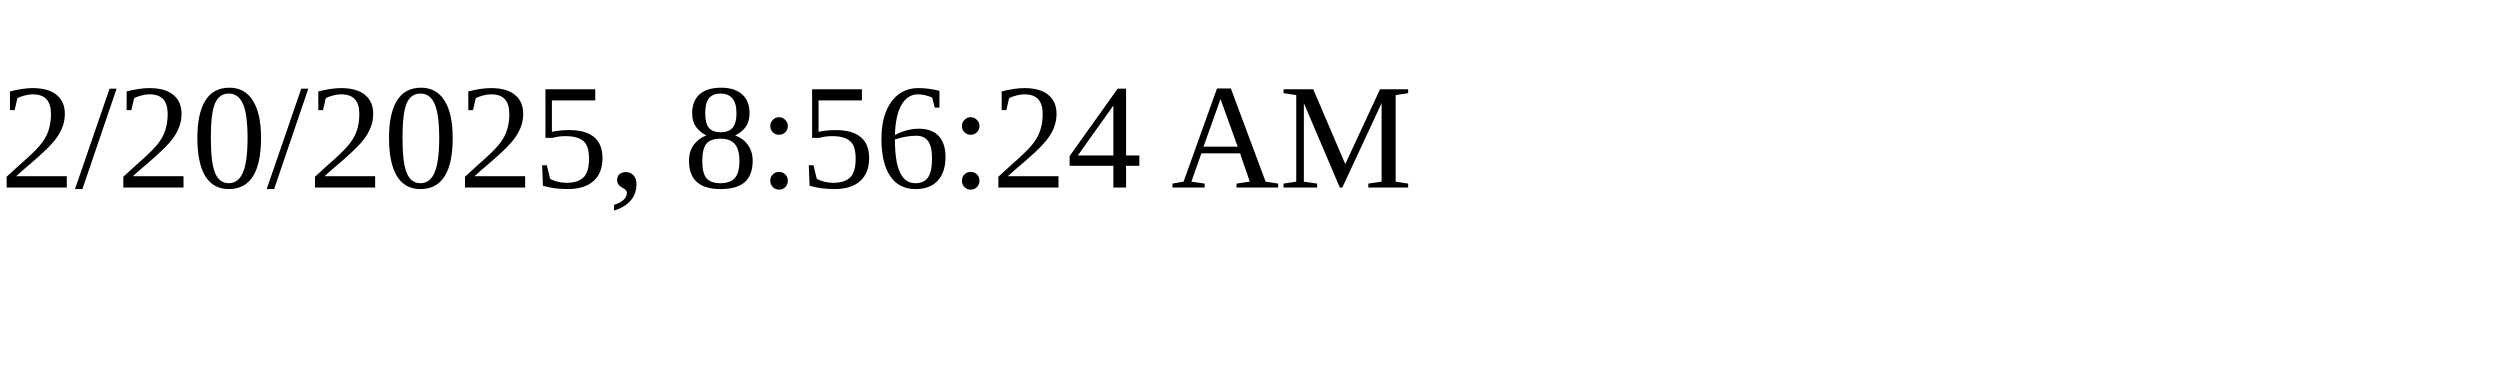
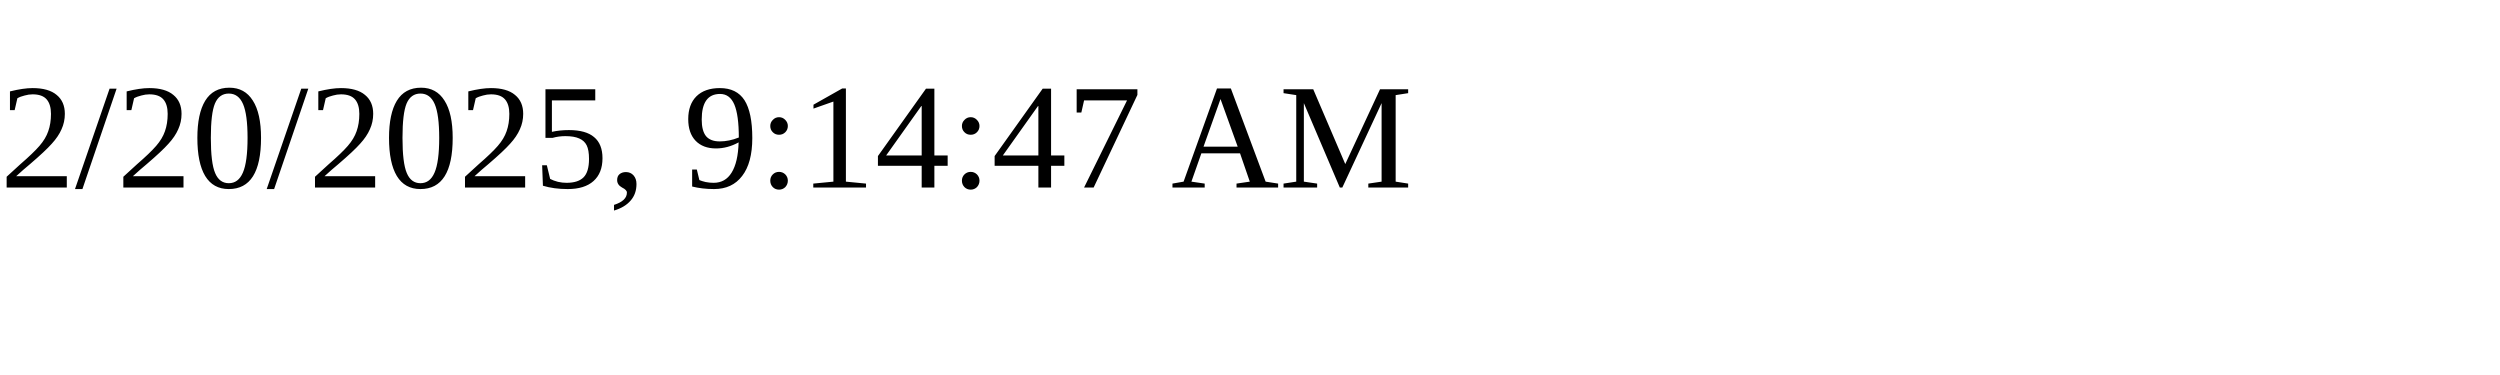
<svg xmlns="http://www.w3.org/2000/svg" height="30" width="200">
-   <text x="0" y="15">2/20/2025, 8:56:24 AM</text>
+   <text x="0" y="15">2/20/2025, 9:14:47 AM</text>
</svg>
